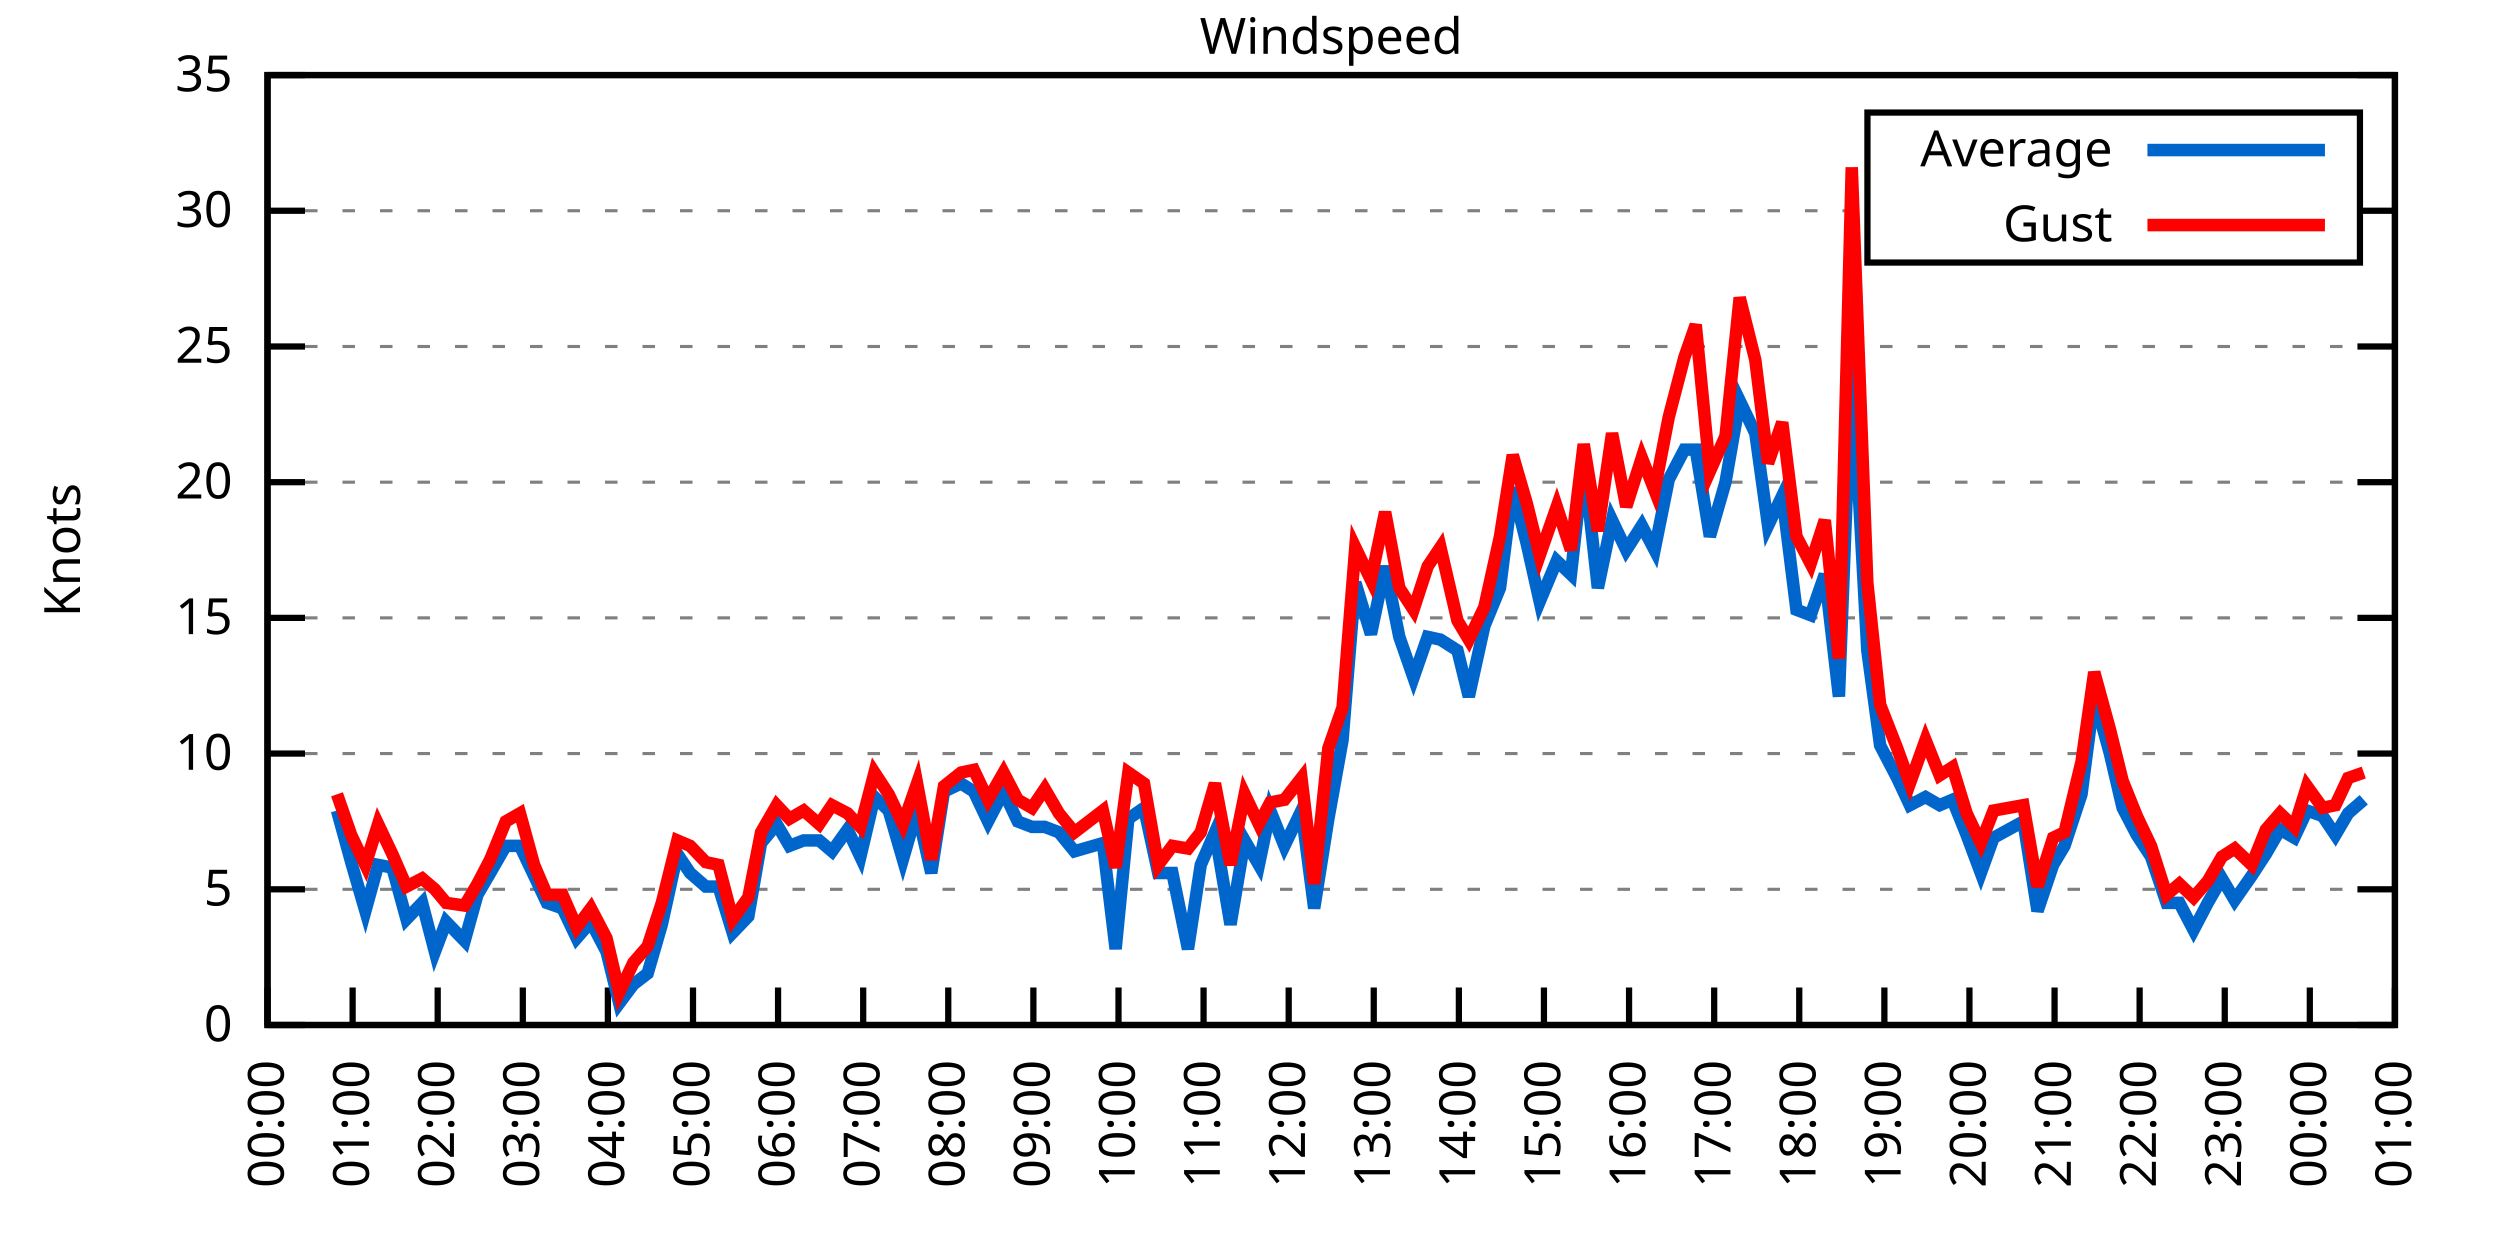
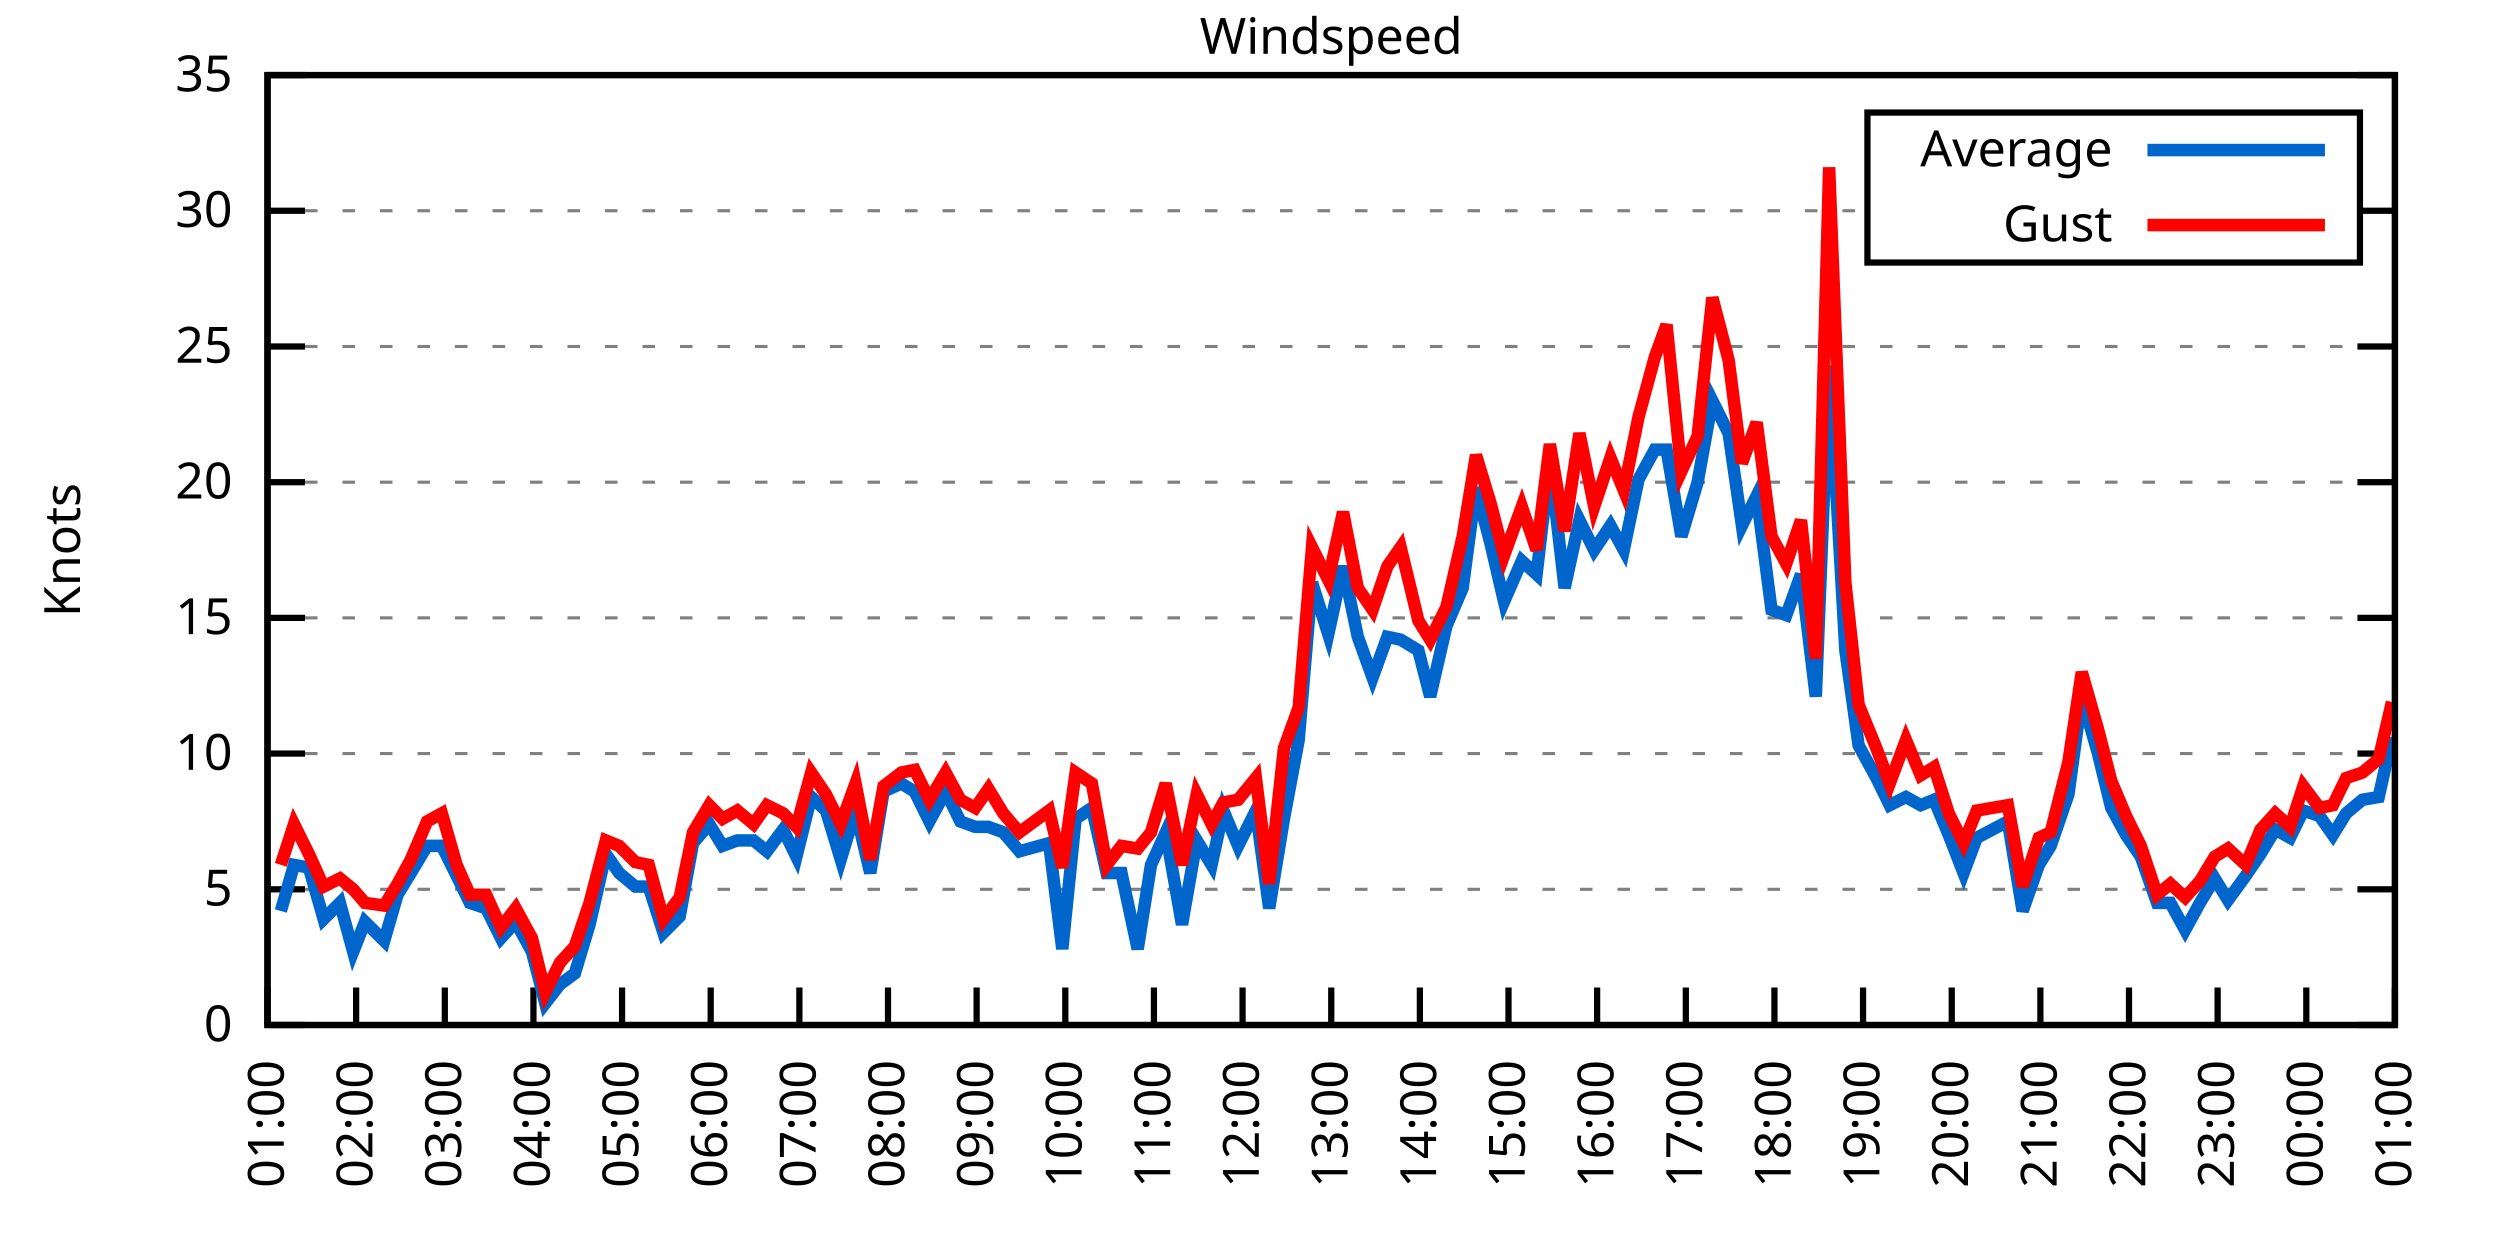
<svg xmlns="http://www.w3.org/2000/svg" xmlns:xlink="http://www.w3.org/1999/xlink" width="400" height="200" viewBox="0 0 400 200">
  <g id="gnuplot_canvas">
    <rect x="0" y="0" width="400" height="200" fill="none" />
    <defs>
      <circle id="gpDot" r="0.5" stroke-width="0.5" stroke="currentColor" />
      <path id="gpPt0" stroke-width="0.333" stroke="currentColor" d="M-1,0 h2 M0,-1 v2" />
      <path id="gpPt1" stroke-width="0.333" stroke="currentColor" d="M-1,-1 L1,1 M1,-1 L-1,1" />
      <path id="gpPt2" stroke-width="0.333" stroke="currentColor" d="M-1,0 L1,0 M0,-1 L0,1 M-1,-1 L1,1 M-1,1 L1,-1" />
      <rect id="gpPt3" stroke-width="0.333" stroke="currentColor" x="-1" y="-1" width="2" height="2" />
      <rect id="gpPt4" stroke-width="0.333" stroke="currentColor" fill="currentColor" x="-1" y="-1" width="2" height="2" />
      <circle id="gpPt5" stroke-width="0.333" stroke="currentColor" cx="0" cy="0" r="1" />
      <use xlink:href="#gpPt5" id="gpPt6" fill="currentColor" stroke="none" />
      <path id="gpPt7" stroke-width="0.333" stroke="currentColor" d="M0,-1.33 L-1.33,0.67 L1.33,0.67 z" />
      <use xlink:href="#gpPt7" id="gpPt8" fill="currentColor" stroke="none" />
      <use xlink:href="#gpPt7" id="gpPt9" stroke="currentColor" transform="rotate(180)" />
      <use xlink:href="#gpPt9" id="gpPt10" fill="currentColor" stroke="none" />
      <use xlink:href="#gpPt3" id="gpPt11" stroke="currentColor" transform="rotate(45)" />
      <use xlink:href="#gpPt11" id="gpPt12" fill="currentColor" stroke="none" />
      <path id="gpPt13" stroke-width="0.333" stroke="currentColor" d="M0,1.330 L1.265,0.411 L0.782,-1.067 L-0.782,-1.076 L-1.265,0.411 z" />
      <use xlink:href="#gpPt13" id="gpPt14" fill="currentColor" stroke="none" />
      <filter id="textbox" filterUnits="objectBoundingBox" x="0" y="0" height="1" width="1">
        <feFlood flood-color="white" flood-opacity="1" result="bgnd" />
        <feComposite in="SourceGraphic" in2="bgnd" operator="atop" />
      </filter>
      <filter id="greybox" filterUnits="objectBoundingBox" x="0" y="0" height="1" width="1">
        <feFlood flood-color="lightgrey" flood-opacity="1" result="grey" />
        <feComposite in="SourceGraphic" in2="grey" operator="atop" />
      </filter>
    </defs>
    <g fill="none" color="white" stroke="currentColor" stroke-width="1.00" stroke-linecap="butt" stroke-linejoin="miter">
</g>
    <g fill="none" color="black" stroke="currentColor" stroke-width="1.00" stroke-linecap="butt" stroke-linejoin="miter">
      <g stroke="none" shape-rendering="crispEdges">
        <polygon fill="rgb(255, 255, 255)" points="42.80,164.00 383.18,164.00 383.18,12.02 42.80,12.02 " />
      </g>
    </g>
    <g fill="none" color="black" stroke="currentColor" stroke-width="1.00" stroke-linecap="butt" stroke-linejoin="miter">
</g>
    <g fill="none" color="black" stroke="black" stroke-width="0.50" stroke-linecap="butt" stroke-linejoin="miter">
</g>
    <g fill="none" color="gray" stroke="currentColor" stroke-width="0.50" stroke-linecap="butt" stroke-linejoin="miter">
      <path stroke="gray" stroke-dasharray="2,4" class="gridline" d="M42.80,164.00 L383.19,164.00  " />
    </g>
    <g fill="none" color="gray" stroke="gray" stroke-width="1.00" stroke-linecap="butt" stroke-linejoin="miter">
</g>
    <g fill="none" color="black" stroke="currentColor" stroke-width="1.00" stroke-linecap="butt" stroke-linejoin="miter">
      <path stroke="black" d="M42.80,164.00 L48.80,164.00 M383.19,164.00 L377.19,164.00  " />
      <g transform="translate(37.20,166.60)" stroke="none" fill="black" font-family="Sans" font-size="8.00" text-anchor="end">
        <text>
          <tspan font-family="Sans"> 0</tspan>
        </text>
      </g>
    </g>
    <g fill="none" color="black" stroke="currentColor" stroke-width="1.00" stroke-linecap="butt" stroke-linejoin="miter">
</g>
    <g fill="none" color="black" stroke="black" stroke-width="0.50" stroke-linecap="butt" stroke-linejoin="miter">
</g>
    <g fill="none" color="gray" stroke="currentColor" stroke-width="0.50" stroke-linecap="butt" stroke-linejoin="miter">
      <path stroke="gray" stroke-dasharray="2,4" class="gridline" d="M42.80,142.29 L383.19,142.29  " />
    </g>
    <g fill="none" color="gray" stroke="gray" stroke-width="1.00" stroke-linecap="butt" stroke-linejoin="miter">
</g>
    <g fill="none" color="black" stroke="currentColor" stroke-width="1.00" stroke-linecap="butt" stroke-linejoin="miter">
      <path stroke="black" d="M42.80,142.29 L48.80,142.29 M383.19,142.29 L377.19,142.29  " />
      <g transform="translate(37.20,144.89)" stroke="none" fill="black" font-family="Sans" font-size="8.00" text-anchor="end">
        <text>
          <tspan font-family="Sans"> 5</tspan>
        </text>
      </g>
    </g>
    <g fill="none" color="black" stroke="currentColor" stroke-width="1.00" stroke-linecap="butt" stroke-linejoin="miter">
</g>
    <g fill="none" color="black" stroke="black" stroke-width="0.50" stroke-linecap="butt" stroke-linejoin="miter">
</g>
    <g fill="none" color="gray" stroke="currentColor" stroke-width="0.50" stroke-linecap="butt" stroke-linejoin="miter">
      <path stroke="gray" stroke-dasharray="2,4" class="gridline" d="M42.80,120.57 L383.19,120.57  " />
    </g>
    <g fill="none" color="gray" stroke="gray" stroke-width="1.00" stroke-linecap="butt" stroke-linejoin="miter">
</g>
    <g fill="none" color="black" stroke="currentColor" stroke-width="1.00" stroke-linecap="butt" stroke-linejoin="miter">
      <path stroke="black" d="M42.80,120.57 L48.80,120.57 M383.19,120.57 L377.19,120.57  " />
      <g transform="translate(37.20,123.17)" stroke="none" fill="black" font-family="Sans" font-size="8.00" text-anchor="end">
        <text>
          <tspan font-family="Sans"> 10</tspan>
        </text>
      </g>
    </g>
    <g fill="none" color="black" stroke="currentColor" stroke-width="1.00" stroke-linecap="butt" stroke-linejoin="miter">
</g>
    <g fill="none" color="black" stroke="black" stroke-width="0.50" stroke-linecap="butt" stroke-linejoin="miter">
</g>
    <g fill="none" color="gray" stroke="currentColor" stroke-width="0.50" stroke-linecap="butt" stroke-linejoin="miter">
      <path stroke="gray" stroke-dasharray="2,4" class="gridline" d="M42.80,98.86 L383.19,98.86  " />
    </g>
    <g fill="none" color="gray" stroke="gray" stroke-width="1.00" stroke-linecap="butt" stroke-linejoin="miter">
</g>
    <g fill="none" color="black" stroke="currentColor" stroke-width="1.00" stroke-linecap="butt" stroke-linejoin="miter">
      <path stroke="black" d="M42.80,98.86 L48.80,98.86 M383.19,98.86 L377.19,98.86  " />
      <g transform="translate(37.20,101.46)" stroke="none" fill="black" font-family="Sans" font-size="8.00" text-anchor="end">
        <text>
          <tspan font-family="Sans"> 15</tspan>
        </text>
      </g>
    </g>
    <g fill="none" color="black" stroke="currentColor" stroke-width="1.00" stroke-linecap="butt" stroke-linejoin="miter">
</g>
    <g fill="none" color="black" stroke="black" stroke-width="0.50" stroke-linecap="butt" stroke-linejoin="miter">
</g>
    <g fill="none" color="gray" stroke="currentColor" stroke-width="0.50" stroke-linecap="butt" stroke-linejoin="miter">
      <path stroke="gray" stroke-dasharray="2,4" class="gridline" d="M42.80,77.15 L383.19,77.15  " />
    </g>
    <g fill="none" color="gray" stroke="gray" stroke-width="1.00" stroke-linecap="butt" stroke-linejoin="miter">
</g>
    <g fill="none" color="black" stroke="currentColor" stroke-width="1.00" stroke-linecap="butt" stroke-linejoin="miter">
      <path stroke="black" d="M42.80,77.15 L48.80,77.15 M383.19,77.15 L377.19,77.15  " />
      <g transform="translate(37.20,79.75)" stroke="none" fill="black" font-family="Sans" font-size="8.00" text-anchor="end">
        <text>
          <tspan font-family="Sans"> 20</tspan>
        </text>
      </g>
    </g>
    <g fill="none" color="black" stroke="currentColor" stroke-width="1.00" stroke-linecap="butt" stroke-linejoin="miter">
</g>
    <g fill="none" color="black" stroke="black" stroke-width="0.50" stroke-linecap="butt" stroke-linejoin="miter">
</g>
    <g fill="none" color="gray" stroke="currentColor" stroke-width="0.50" stroke-linecap="butt" stroke-linejoin="miter">
      <path stroke="gray" stroke-dasharray="2,4" class="gridline" d="M42.80,55.44 L383.19,55.44  " />
    </g>
    <g fill="none" color="gray" stroke="gray" stroke-width="1.00" stroke-linecap="butt" stroke-linejoin="miter">
</g>
    <g fill="none" color="black" stroke="currentColor" stroke-width="1.00" stroke-linecap="butt" stroke-linejoin="miter">
      <path stroke="black" d="M42.80,55.44 L48.80,55.44 M383.19,55.44 L377.19,55.44  " />
      <g transform="translate(37.20,58.04)" stroke="none" fill="black" font-family="Sans" font-size="8.00" text-anchor="end">
        <text>
          <tspan font-family="Sans"> 25</tspan>
        </text>
      </g>
    </g>
    <g fill="none" color="black" stroke="currentColor" stroke-width="1.00" stroke-linecap="butt" stroke-linejoin="miter">
</g>
    <g fill="none" color="black" stroke="black" stroke-width="0.50" stroke-linecap="butt" stroke-linejoin="miter">
</g>
    <g fill="none" color="gray" stroke="currentColor" stroke-width="0.50" stroke-linecap="butt" stroke-linejoin="miter">
      <path stroke="gray" stroke-dasharray="2,4" class="gridline" d="M42.80,33.72 L298.79,33.72 M377.59,33.72 L383.19,33.72  " />
    </g>
    <g fill="none" color="gray" stroke="gray" stroke-width="1.00" stroke-linecap="butt" stroke-linejoin="miter">
</g>
    <g fill="none" color="black" stroke="currentColor" stroke-width="1.00" stroke-linecap="butt" stroke-linejoin="miter">
      <path stroke="black" d="M42.80,33.72 L48.80,33.72 M383.19,33.72 L377.19,33.72  " />
      <g transform="translate(37.20,36.32)" stroke="none" fill="black" font-family="Sans" font-size="8.00" text-anchor="end">
        <text>
          <tspan font-family="Sans"> 30</tspan>
        </text>
      </g>
    </g>
    <g fill="none" color="black" stroke="currentColor" stroke-width="1.00" stroke-linecap="butt" stroke-linejoin="miter">
</g>
    <g fill="none" color="black" stroke="black" stroke-width="0.50" stroke-linecap="butt" stroke-linejoin="miter">
</g>
    <g fill="none" color="gray" stroke="currentColor" stroke-width="0.50" stroke-linecap="butt" stroke-linejoin="miter">
      <path stroke="gray" stroke-dasharray="2,4" class="gridline" d="M42.80,12.01 L383.19,12.01  " />
    </g>
    <g fill="none" color="gray" stroke="gray" stroke-width="1.00" stroke-linecap="butt" stroke-linejoin="miter">
</g>
    <g fill="none" color="black" stroke="currentColor" stroke-width="1.00" stroke-linecap="butt" stroke-linejoin="miter">
      <path stroke="black" d="M42.80,12.01 L48.80,12.01 M383.19,12.01 L377.19,12.01  " />
      <g transform="translate(37.20,14.61)" stroke="none" fill="black" font-family="Sans" font-size="8.00" text-anchor="end">
        <text>
          <tspan font-family="Sans"> 35</tspan>
        </text>
      </g>
    </g>
    <g fill="none" color="black" stroke="currentColor" stroke-width="1.00" stroke-linecap="butt" stroke-linejoin="miter">
      <path stroke="black" d="M42.80,164.00 L42.80,158.00  " />
      <g transform="translate(45.40,169.60) rotate(270.00)" stroke="none" fill="black" font-family="Sans" font-size="8.00" text-anchor="end">
        <text>
-           <tspan font-family="Sans">00:00</tspan>
-         </text>
-       </g>
-     </g>
-     <g fill="none" color="black" stroke="currentColor" stroke-width="1.00" stroke-linecap="butt" stroke-linejoin="miter">
-       <path stroke="black" d="M56.42,164.00 L56.42,158.00  " />
-       <g transform="translate(59.02,169.60) rotate(270.00)" stroke="none" fill="black" font-family="Sans" font-size="8.00" text-anchor="end">
-         <text>
          <tspan font-family="Sans">01:00</tspan>
        </text>
      </g>
    </g>
    <g fill="none" color="black" stroke="currentColor" stroke-width="1.00" stroke-linecap="butt" stroke-linejoin="miter">
-       <path stroke="black" d="M70.03,164.00 L70.03,158.00  " />
-       <g transform="translate(72.63,169.60) rotate(270.00)" stroke="none" fill="black" font-family="Sans" font-size="8.00" text-anchor="end">
+       <path stroke="black" d="M56.98,164.00 L56.98,158.00  " />
+       <g transform="translate(59.58,169.60) rotate(270.00)" stroke="none" fill="black" font-family="Sans" font-size="8.00" text-anchor="end">
        <text>
          <tspan font-family="Sans">02:00</tspan>
        </text>
      </g>
    </g>
    <g fill="none" color="black" stroke="currentColor" stroke-width="1.00" stroke-linecap="butt" stroke-linejoin="miter">
-       <path stroke="black" d="M83.65,164.00 L83.65,158.00  " />
-       <g transform="translate(86.25,169.60) rotate(270.00)" stroke="none" fill="black" font-family="Sans" font-size="8.00" text-anchor="end">
+       <path stroke="black" d="M71.17,164.00 L71.17,158.00  " />
+       <g transform="translate(73.77,169.60) rotate(270.00)" stroke="none" fill="black" font-family="Sans" font-size="8.00" text-anchor="end">
        <text>
          <tspan font-family="Sans">03:00</tspan>
        </text>
      </g>
    </g>
    <g fill="none" color="black" stroke="currentColor" stroke-width="1.00" stroke-linecap="butt" stroke-linejoin="miter">
-       <path stroke="black" d="M97.26,164.00 L97.26,158.00  " />
-       <g transform="translate(99.86,169.60) rotate(270.00)" stroke="none" fill="black" font-family="Sans" font-size="8.00" text-anchor="end">
+       <path stroke="black" d="M85.35,164.00 L85.35,158.00  " />
+       <g transform="translate(87.95,169.60) rotate(270.00)" stroke="none" fill="black" font-family="Sans" font-size="8.00" text-anchor="end">
        <text>
          <tspan font-family="Sans">04:00</tspan>
        </text>
      </g>
    </g>
    <g fill="none" color="black" stroke="currentColor" stroke-width="1.00" stroke-linecap="butt" stroke-linejoin="miter">
-       <path stroke="black" d="M110.88,164.00 L110.88,158.00  " />
-       <g transform="translate(113.48,169.60) rotate(270.00)" stroke="none" fill="black" font-family="Sans" font-size="8.00" text-anchor="end">
+       <path stroke="black" d="M99.53,164.00 L99.53,158.00  " />
+       <g transform="translate(102.13,169.60) rotate(270.00)" stroke="none" fill="black" font-family="Sans" font-size="8.00" text-anchor="end">
        <text>
          <tspan font-family="Sans">05:00</tspan>
        </text>
      </g>
    </g>
    <g fill="none" color="black" stroke="currentColor" stroke-width="1.00" stroke-linecap="butt" stroke-linejoin="miter">
-       <path stroke="black" d="M124.49,164.00 L124.49,158.00  " />
-       <g transform="translate(127.09,169.60) rotate(270.00)" stroke="none" fill="black" font-family="Sans" font-size="8.00" text-anchor="end">
+       <path stroke="black" d="M113.71,164.00 L113.71,158.00  " />
+       <g transform="translate(116.31,169.60) rotate(270.00)" stroke="none" fill="black" font-family="Sans" font-size="8.00" text-anchor="end">
        <text>
          <tspan font-family="Sans">06:00</tspan>
        </text>
      </g>
    </g>
    <g fill="none" color="black" stroke="currentColor" stroke-width="1.00" stroke-linecap="butt" stroke-linejoin="miter">
-       <path stroke="black" d="M138.11,164.00 L138.11,158.00  " />
-       <g transform="translate(140.71,169.60) rotate(270.00)" stroke="none" fill="black" font-family="Sans" font-size="8.00" text-anchor="end">
+       <path stroke="black" d="M127.90,164.00 L127.90,158.00  " />
+       <g transform="translate(130.50,169.60) rotate(270.00)" stroke="none" fill="black" font-family="Sans" font-size="8.00" text-anchor="end">
        <text>
          <tspan font-family="Sans">07:00</tspan>
        </text>
      </g>
    </g>
    <g fill="none" color="black" stroke="currentColor" stroke-width="1.00" stroke-linecap="butt" stroke-linejoin="miter">
-       <path stroke="black" d="M151.72,164.00 L151.72,158.00  " />
-       <g transform="translate(154.32,169.60) rotate(270.00)" stroke="none" fill="black" font-family="Sans" font-size="8.00" text-anchor="end">
+       <path stroke="black" d="M142.08,164.00 L142.08,158.00  " />
+       <g transform="translate(144.68,169.60) rotate(270.00)" stroke="none" fill="black" font-family="Sans" font-size="8.00" text-anchor="end">
        <text>
          <tspan font-family="Sans">08:00</tspan>
        </text>
      </g>
    </g>
    <g fill="none" color="black" stroke="currentColor" stroke-width="1.00" stroke-linecap="butt" stroke-linejoin="miter">
-       <path stroke="black" d="M165.34,164.00 L165.34,158.00  " />
-       <g transform="translate(167.94,169.60) rotate(270.00)" stroke="none" fill="black" font-family="Sans" font-size="8.00" text-anchor="end">
+       <path stroke="black" d="M156.26,164.00 L156.26,158.00  " />
+       <g transform="translate(158.86,169.60) rotate(270.00)" stroke="none" fill="black" font-family="Sans" font-size="8.00" text-anchor="end">
        <text>
          <tspan font-family="Sans">09:00</tspan>
        </text>
      </g>
    </g>
    <g fill="none" color="black" stroke="currentColor" stroke-width="1.00" stroke-linecap="butt" stroke-linejoin="miter">
-       <path stroke="black" d="M178.96,164.00 L178.96,158.00  " />
-       <g transform="translate(181.56,169.60) rotate(270.00)" stroke="none" fill="black" font-family="Sans" font-size="8.00" text-anchor="end">
+       <path stroke="black" d="M170.45,164.00 L170.45,158.00  " />
+       <g transform="translate(173.05,169.60) rotate(270.00)" stroke="none" fill="black" font-family="Sans" font-size="8.00" text-anchor="end">
        <text>
          <tspan font-family="Sans">10:00</tspan>
        </text>
      </g>
    </g>
    <g fill="none" color="black" stroke="currentColor" stroke-width="1.00" stroke-linecap="butt" stroke-linejoin="miter">
-       <path stroke="black" d="M192.57,164.00 L192.57,158.00  " />
-       <g transform="translate(195.17,169.60) rotate(270.00)" stroke="none" fill="black" font-family="Sans" font-size="8.00" text-anchor="end">
+       <path stroke="black" d="M184.63,164.00 L184.63,158.00  " />
+       <g transform="translate(187.23,169.60) rotate(270.00)" stroke="none" fill="black" font-family="Sans" font-size="8.00" text-anchor="end">
        <text>
          <tspan font-family="Sans">11:00</tspan>
        </text>
      </g>
    </g>
    <g fill="none" color="black" stroke="currentColor" stroke-width="1.00" stroke-linecap="butt" stroke-linejoin="miter">
-       <path stroke="black" d="M206.19,164.00 L206.19,158.00  " />
-       <g transform="translate(208.79,169.60) rotate(270.00)" stroke="none" fill="black" font-family="Sans" font-size="8.00" text-anchor="end">
+       <path stroke="black" d="M198.81,164.00 L198.81,158.00  " />
+       <g transform="translate(201.41,169.60) rotate(270.00)" stroke="none" fill="black" font-family="Sans" font-size="8.00" text-anchor="end">
        <text>
          <tspan font-family="Sans">12:00</tspan>
        </text>
      </g>
    </g>
    <g fill="none" color="black" stroke="currentColor" stroke-width="1.00" stroke-linecap="butt" stroke-linejoin="miter">
-       <path stroke="black" d="M219.80,164.00 L219.80,158.00  " />
-       <g transform="translate(222.40,169.60) rotate(270.00)" stroke="none" fill="black" font-family="Sans" font-size="8.00" text-anchor="end">
+       <path stroke="black" d="M213.00,164.00 L213.00,158.00  " />
+       <g transform="translate(215.60,169.60) rotate(270.00)" stroke="none" fill="black" font-family="Sans" font-size="8.00" text-anchor="end">
        <text>
          <tspan font-family="Sans">13:00</tspan>
        </text>
      </g>
    </g>
    <g fill="none" color="black" stroke="currentColor" stroke-width="1.00" stroke-linecap="butt" stroke-linejoin="miter">
-       <path stroke="black" d="M233.42,164.00 L233.42,158.00  " />
-       <g transform="translate(236.02,169.60) rotate(270.00)" stroke="none" fill="black" font-family="Sans" font-size="8.00" text-anchor="end">
+       <path stroke="black" d="M227.18,164.00 L227.18,158.00  " />
+       <g transform="translate(229.78,169.60) rotate(270.00)" stroke="none" fill="black" font-family="Sans" font-size="8.00" text-anchor="end">
        <text>
          <tspan font-family="Sans">14:00</tspan>
        </text>
      </g>
    </g>
    <g fill="none" color="black" stroke="currentColor" stroke-width="1.00" stroke-linecap="butt" stroke-linejoin="miter">
-       <path stroke="black" d="M247.03,164.00 L247.03,158.00  " />
-       <g transform="translate(249.63,169.60) rotate(270.00)" stroke="none" fill="black" font-family="Sans" font-size="8.00" text-anchor="end">
+       <path stroke="black" d="M241.36,164.00 L241.36,158.00  " />
+       <g transform="translate(243.96,169.60) rotate(270.00)" stroke="none" fill="black" font-family="Sans" font-size="8.00" text-anchor="end">
        <text>
          <tspan font-family="Sans">15:00</tspan>
        </text>
      </g>
    </g>
    <g fill="none" color="black" stroke="currentColor" stroke-width="1.00" stroke-linecap="butt" stroke-linejoin="miter">
-       <path stroke="black" d="M260.65,164.00 L260.65,158.00  " />
-       <g transform="translate(263.25,169.60) rotate(270.00)" stroke="none" fill="black" font-family="Sans" font-size="8.00" text-anchor="end">
+       <path stroke="black" d="M255.54,164.00 L255.54,158.00  " />
+       <g transform="translate(258.14,169.60) rotate(270.00)" stroke="none" fill="black" font-family="Sans" font-size="8.00" text-anchor="end">
        <text>
          <tspan font-family="Sans">16:00</tspan>
        </text>
      </g>
    </g>
    <g fill="none" color="black" stroke="currentColor" stroke-width="1.00" stroke-linecap="butt" stroke-linejoin="miter">
-       <path stroke="black" d="M274.27,164.00 L274.27,158.00  " />
-       <g transform="translate(276.87,169.60) rotate(270.00)" stroke="none" fill="black" font-family="Sans" font-size="8.00" text-anchor="end">
+       <path stroke="black" d="M269.73,164.00 L269.73,158.00  " />
+       <g transform="translate(272.33,169.60) rotate(270.00)" stroke="none" fill="black" font-family="Sans" font-size="8.00" text-anchor="end">
        <text>
          <tspan font-family="Sans">17:00</tspan>
        </text>
      </g>
    </g>
    <g fill="none" color="black" stroke="currentColor" stroke-width="1.00" stroke-linecap="butt" stroke-linejoin="miter">
-       <path stroke="black" d="M287.88,164.00 L287.88,158.00  " />
-       <g transform="translate(290.48,169.60) rotate(270.00)" stroke="none" fill="black" font-family="Sans" font-size="8.00" text-anchor="end">
+       <path stroke="black" d="M283.91,164.00 L283.91,158.00  " />
+       <g transform="translate(286.51,169.60) rotate(270.00)" stroke="none" fill="black" font-family="Sans" font-size="8.00" text-anchor="end">
        <text>
          <tspan font-family="Sans">18:00</tspan>
        </text>
      </g>
    </g>
    <g fill="none" color="black" stroke="currentColor" stroke-width="1.00" stroke-linecap="butt" stroke-linejoin="miter">
-       <path stroke="black" d="M301.50,164.00 L301.50,158.00  " />
-       <g transform="translate(304.10,169.60) rotate(270.00)" stroke="none" fill="black" font-family="Sans" font-size="8.00" text-anchor="end">
+       <path stroke="black" d="M298.09,164.00 L298.09,158.00  " />
+       <g transform="translate(300.69,169.60) rotate(270.00)" stroke="none" fill="black" font-family="Sans" font-size="8.00" text-anchor="end">
        <text>
          <tspan font-family="Sans">19:00</tspan>
        </text>
      </g>
    </g>
    <g fill="none" color="black" stroke="currentColor" stroke-width="1.00" stroke-linecap="butt" stroke-linejoin="miter">
-       <path stroke="black" d="M315.11,164.00 L315.11,158.00  " />
-       <g transform="translate(317.71,169.60) rotate(270.00)" stroke="none" fill="black" font-family="Sans" font-size="8.00" text-anchor="end">
+       <path stroke="black" d="M312.28,164.00 L312.28,158.00  " />
+       <g transform="translate(314.88,169.60) rotate(270.00)" stroke="none" fill="black" font-family="Sans" font-size="8.00" text-anchor="end">
        <text>
          <tspan font-family="Sans">20:00</tspan>
        </text>
      </g>
    </g>
    <g fill="none" color="black" stroke="currentColor" stroke-width="1.00" stroke-linecap="butt" stroke-linejoin="miter">
-       <path stroke="black" d="M328.73,164.00 L328.73,158.00  " />
-       <g transform="translate(331.33,169.60) rotate(270.00)" stroke="none" fill="black" font-family="Sans" font-size="8.00" text-anchor="end">
+       <path stroke="black" d="M326.46,164.00 L326.46,158.00  " />
+       <g transform="translate(329.06,169.60) rotate(270.00)" stroke="none" fill="black" font-family="Sans" font-size="8.00" text-anchor="end">
        <text>
          <tspan font-family="Sans">21:00</tspan>
        </text>
      </g>
    </g>
    <g fill="none" color="black" stroke="currentColor" stroke-width="1.00" stroke-linecap="butt" stroke-linejoin="miter">
-       <path stroke="black" d="M342.34,164.00 L342.34,158.00  " />
-       <g transform="translate(344.94,169.60) rotate(270.00)" stroke="none" fill="black" font-family="Sans" font-size="8.00" text-anchor="end">
+       <path stroke="black" d="M340.64,164.00 L340.64,158.00  " />
+       <g transform="translate(343.24,169.60) rotate(270.00)" stroke="none" fill="black" font-family="Sans" font-size="8.00" text-anchor="end">
        <text>
          <tspan font-family="Sans">22:00</tspan>
        </text>
      </g>
    </g>
    <g fill="none" color="black" stroke="currentColor" stroke-width="1.00" stroke-linecap="butt" stroke-linejoin="miter">
-       <path stroke="black" d="M355.96,164.00 L355.96,158.00  " />
-       <g transform="translate(358.56,169.60) rotate(270.00)" stroke="none" fill="black" font-family="Sans" font-size="8.00" text-anchor="end">
+       <path stroke="black" d="M354.82,164.00 L354.82,158.00  " />
+       <g transform="translate(357.42,169.60) rotate(270.00)" stroke="none" fill="black" font-family="Sans" font-size="8.00" text-anchor="end">
        <text>
          <tspan font-family="Sans">23:00</tspan>
        </text>
      </g>
    </g>
    <g fill="none" color="black" stroke="currentColor" stroke-width="1.00" stroke-linecap="butt" stroke-linejoin="miter">
-       <path stroke="black" d="M369.57,164.00 L369.57,158.00  " />
-       <g transform="translate(372.17,169.60) rotate(270.00)" stroke="none" fill="black" font-family="Sans" font-size="8.00" text-anchor="end">
+       <path stroke="black" d="M369.01,164.00 L369.01,158.00  " />
+       <g transform="translate(371.61,169.60) rotate(270.00)" stroke="none" fill="black" font-family="Sans" font-size="8.00" text-anchor="end">
        <text>
          <tspan font-family="Sans">00:00</tspan>
        </text>
      </g>
    </g>
    <g fill="none" color="black" stroke="currentColor" stroke-width="1.00" stroke-linecap="butt" stroke-linejoin="miter">
      <path stroke="black" d="M383.19,164.00 L383.19,158.00  " />
      <g transform="translate(385.79,169.60) rotate(270.00)" stroke="none" fill="black" font-family="Sans" font-size="8.00" text-anchor="end">
        <text>
          <tspan font-family="Sans">01:00</tspan>
        </text>
      </g>
    </g>
    <g fill="none" color="black" stroke="currentColor" stroke-width="1.00" stroke-linecap="butt" stroke-linejoin="miter">
</g>
    <g fill="none" color="black" stroke="currentColor" stroke-width="1.00" stroke-linecap="butt" stroke-linejoin="miter">
      <path stroke="black" d="M42.80,12.01 L42.80,164.00 L383.19,164.00 L383.19,12.01 L42.80,12.01 Z  " />
    </g>
    <g fill="none" color="black" stroke="currentColor" stroke-width="1.00" stroke-linecap="butt" stroke-linejoin="miter">
</g>
    <g fill="none" color="black" stroke="currentColor" stroke-width="1.00" stroke-linecap="butt" stroke-linejoin="miter">
      <path stroke="black" d="M298.79,42.01 L298.79,18.01 L377.59,18.01 L377.59,42.01 L298.79,42.01 Z  " />
    </g>
    <g id="Windspeed_plot_1">
      <g fill="none" color="white" stroke="black" stroke-width="2.00" stroke-linecap="butt" stroke-linejoin="miter">
</g>
      <g fill="none" color="black" stroke="currentColor" stroke-width="2.00" stroke-linecap="butt" stroke-linejoin="miter">
        <g transform="translate(337.99,26.61)" stroke="none" fill="black" font-family="Sans" font-size="8.00" text-anchor="end">
          <text>
            <tspan font-family="Sans">Average</tspan>
          </text>
        </g>
      </g>
      <g fill="none" color="black" stroke="currentColor" stroke-width="2.00" stroke-linecap="butt" stroke-linejoin="miter">
-         <path stroke="rgb(  0, 102, 204)" d="M343.59,24.01 L371.99,24.01 M53.92,129.69 L56.19,137.94 L58.46,145.76 L60.50,138.38 L62.77,138.81 L65.04,147.06   L67.54,144.46 L69.58,152.28 L71.39,147.50 L74.34,150.54 L76.39,143.16 L78.43,139.68 L80.92,135.34 L83.19,135.34   L85.46,140.12 L87.50,144.46 L90.00,145.33 L92.27,150.10 L94.54,147.50 L97.04,152.28 L99.08,160.53 L101.35,157.49   L103.62,155.75 L105.89,147.93 L108.38,136.64 L110.42,139.68 L112.92,141.85 L114.96,141.85 L117.23,149.24 L119.73,146.63   L121.77,134.90 L124.27,131.86 L126.31,135.34 L128.58,134.47 L131.07,134.47 L133.12,136.21 L135.61,132.73 L137.66,137.08   L139.92,127.52 L142.19,129.69 L144.46,137.51 L146.73,129.69 L149.00,139.68 L151.04,126.65 L153.77,125.35 L155.81,126.65   L158.08,131.43 L160.57,126.65 L162.84,131.43 L165.11,132.30 L167.16,132.30 L169.43,133.17 L171.92,136.21 L176.46,134.90   L178.50,151.84 L180.54,131.00 L183.04,129.26 L185.31,139.68 L187.58,139.68 L190.08,151.84 L192.12,138.38 L194.39,133.17   L196.88,147.93 L199.15,134.47 L201.42,138.38 L203.24,129.69 L205.51,135.34 L208.23,129.69 L210.27,145.33 L212.54,131.00   L214.81,118.40 L216.85,93.22 L219.35,101.47 L221.62,90.61 L223.89,101.90 L226.16,108.42 L228.43,101.90 L230.47,102.34   L233.19,104.07 L235.01,111.45 L237.50,100.16 L240.00,94.08 L242.04,78.02 L244.31,87.14 L246.35,96.26 L249.08,89.74   L251.35,91.91 L253.39,73.67 L255.66,94.08 L257.93,83.23 L260.20,88.00 L262.69,84.10 L264.73,88.00 L267.00,76.71   L269.50,71.94 L271.32,71.94 L273.58,85.83 L276.08,77.15 L278.35,64.12 L280.85,69.33 L282.89,84.10 L285.16,79.32   L287.43,97.56 L289.70,98.43 L291.97,91.91 L294.23,111.45 L296.28,58.48 L298.77,104.07 L300.82,119.27 L303.54,124.48   L305.58,128.83 L308.08,127.52 L310.35,128.83 L312.39,127.96 L314.66,133.60 L316.93,139.68 L318.97,134.04 L323.74,131.43   L326.00,145.76 L328.50,138.38 L330.32,135.34 L333.04,127.09 L335.08,111.45 L337.58,120.57 L339.62,129.26 L341.89,133.60   L344.16,137.08 L346.65,144.46 L348.70,144.46 L350.97,148.80 L353.24,144.46 L355.50,140.55 L357.55,144.02 L360.27,140.12   L362.54,136.64 L364.81,132.73 L367.08,134.04 L369.12,129.69 L371.62,130.56 L373.66,133.60 L375.70,130.13 L378.20,127.96    " />
+         <path stroke="rgb(  0, 102, 204)" d="M343.59,24.01 L371.99,24.01 M44.93,145.76 L47.05,138.38 L49.42,138.81 L51.78,147.06 L54.38,144.46 L56.51,152.28   L58.40,147.50 L61.47,150.54 L63.60,143.16 L65.73,139.68 L68.33,135.34 L70.69,135.34 L73.06,140.12 L75.18,144.46   L77.78,145.33 L80.15,150.10 L82.51,147.50 L85.11,152.28 L87.24,160.53 L89.60,157.49 L91.97,155.75 L94.33,147.93   L96.93,136.64 L99.06,139.68 L101.66,141.85 L103.79,141.85 L106.15,149.24 L108.75,146.63 L110.88,134.90 L113.48,131.86   L115.61,135.34 L117.97,134.47 L120.57,134.47 L122.70,136.21 L125.30,132.73 L127.42,137.08 L129.79,127.52 L132.15,129.69   L134.52,137.51 L136.88,129.69 L139.24,139.68 L141.37,126.65 L144.21,125.35 L146.34,126.65 L148.70,131.43 L151.30,126.65   L153.66,131.43 L156.03,132.30 L158.15,132.30 L160.52,133.17 L163.12,136.21 L167.85,134.90 L169.97,151.84 L172.10,131.00   L174.70,129.26 L177.06,139.68 L179.43,139.68 L182.03,151.84 L184.16,138.38 L186.52,133.17 L189.12,147.93 L191.48,134.47   L193.85,138.38 L195.74,129.69 L198.10,135.34 L200.94,129.69 L203.07,145.33 L205.43,131.00 L207.79,118.40 L209.92,93.22   L212.52,101.47 L214.89,90.61 L217.25,101.90 L219.61,108.42 L221.98,101.90 L224.10,102.34 L226.94,104.07 L228.83,111.45   L231.43,100.16 L234.03,94.08 L236.16,78.02 L238.52,87.14 L240.65,96.26 L243.49,89.74 L245.85,91.91 L247.98,73.67   L250.34,94.08 L252.71,83.23 L255.07,88.00 L257.67,84.10 L259.80,88.00 L262.16,76.71 L264.76,71.94 L266.65,71.94   L269.02,85.83 L271.62,77.15 L273.98,64.12 L276.58,69.33 L278.71,84.10 L281.07,79.32 L283.44,97.56 L285.80,98.43   L288.16,91.91 L290.53,111.45 L292.66,58.48 L295.26,104.07 L297.38,119.27 L300.22,124.48 L302.35,128.83 L304.95,127.52   L307.31,128.83 L309.44,127.96 L311.80,133.60 L314.17,139.68 L316.29,134.04 L321.26,131.43 L323.62,145.76 L326.22,138.38   L328.11,135.34 L330.95,127.09 L333.08,111.45 L335.68,120.57 L337.80,129.26 L340.17,133.60 L342.53,137.08 L345.13,144.46   L347.26,144.46 L349.62,148.80 L351.99,144.46 L354.35,140.55 L356.48,144.02 L359.32,140.12 L361.68,136.64 L364.04,132.73   L366.41,134.04 L368.53,129.69 L371.13,130.56 L373.26,133.60 L375.39,130.13 L377.99,127.96 L380.59,127.52 L382.72,117.97    " />
      </g>
    </g>
    <g id="Windspeed_plot_2">
      <g fill="none" color="black" stroke="currentColor" stroke-width="2.00" stroke-linecap="butt" stroke-linejoin="miter">
        <g transform="translate(337.99,38.61)" stroke="none" fill="black" font-family="Sans" font-size="8.00" text-anchor="end">
          <text>
            <tspan font-family="Sans">Gust</tspan>
          </text>
        </g>
      </g>
      <g fill="none" color="black" stroke="currentColor" stroke-width="2.00" stroke-linecap="butt" stroke-linejoin="miter">
-         <path stroke="rgb(255,   0,   0)" d="M343.59,36.01 L371.99,36.01 M53.92,127.09 L56.19,133.60 L58.46,138.38 L60.50,131.86 L62.77,136.64 L65.04,141.85   L67.54,140.55 L69.58,142.29 L71.39,144.46 L74.34,144.89 L76.39,141.42 L78.43,137.51 L80.92,131.43 L83.19,130.13   L85.46,138.38 L87.50,143.16 L90.00,143.16 L92.27,148.37 L94.54,145.33 L97.04,150.10 L99.08,158.79 L101.35,154.01   L103.62,151.41 L105.89,144.46 L108.38,134.47 L110.42,135.34 L112.92,137.94 L114.96,138.38 L117.23,147.06 L119.73,143.59   L121.77,133.17 L124.27,128.83 L126.31,131.00 L128.58,129.69 L131.07,131.86 L133.12,128.83 L135.61,130.13 L137.66,132.30   L139.92,123.61 L142.19,127.09 L144.46,131.86 L146.73,125.35 L149.00,137.51 L151.04,125.79 L153.77,123.61 L155.81,123.18   L158.08,127.96 L160.57,123.61 L162.84,127.96 L165.11,129.26 L167.16,126.22 L169.43,130.13 L171.92,133.17 L176.46,129.69   L178.50,138.81 L180.54,123.61 L183.04,125.35 L185.31,138.38 L187.58,135.34 L190.08,135.77 L192.12,133.17 L194.39,125.35   L196.88,138.38 L199.15,127.09 L201.42,131.86 L203.24,128.39 L205.51,127.96 L208.23,124.48 L210.27,141.42 L212.54,119.71   L214.81,113.19 L216.85,87.57 L219.35,92.78 L221.62,81.93 L223.89,94.08 L226.16,97.56 L228.43,90.61 L230.47,87.57   L233.19,99.30 L235.01,102.34 L237.50,97.12 L240.00,85.83 L242.04,72.81 L244.31,80.62 L246.35,88.87 L249.08,81.06   L251.35,88.00 L253.39,71.07 L255.66,84.97 L257.93,69.33 L260.20,81.06 L262.69,73.24 L264.73,78.45 L267.00,66.73   L269.50,57.17 L271.32,51.96 L273.58,75.41 L276.08,69.77 L278.35,47.62 L280.85,57.61 L282.89,74.11 L285.16,67.59   L287.43,85.83 L289.70,90.18 L291.97,83.23 L294.23,105.38 L296.28,26.77 L298.77,93.22 L300.82,112.76 L303.54,119.71   L305.58,125.35 L308.08,118.40 L310.35,124.05 L312.39,122.75 L314.66,130.13 L316.93,134.90 L318.97,129.69 L323.74,128.83   L326.00,141.85 L328.50,134.04 L330.32,133.17 L333.04,121.88 L335.08,107.55 L337.58,116.67 L339.62,124.92 L341.89,130.56   L344.16,135.34 L346.65,143.16 L348.70,141.42 L350.97,143.59 L353.24,140.98 L355.50,137.08 L357.55,135.77 L360.27,138.38   L362.54,132.73 L364.81,130.13 L367.08,132.30 L369.12,125.79 L371.62,129.26 L373.66,128.83 L375.70,124.48 L378.20,123.61    " />
+         <path stroke="rgb(255,   0,   0)" d="M343.59,36.01 L371.99,36.01 M44.93,138.38 L47.05,131.86 L49.42,136.64 L51.78,141.85 L54.38,140.55 L56.51,142.29   L58.40,144.46 L61.47,144.89 L63.60,141.42 L65.73,137.51 L68.33,131.43 L70.69,130.13 L73.06,138.38 L75.18,143.16   L77.78,143.16 L80.15,148.37 L82.51,145.33 L85.11,150.10 L87.24,158.79 L89.60,154.01 L91.97,151.41 L94.33,144.46   L96.93,134.47 L99.06,135.34 L101.66,137.94 L103.79,138.38 L106.15,147.06 L108.75,143.59 L110.88,133.17 L113.48,128.83   L115.61,131.00 L117.97,129.69 L120.57,131.86 L122.70,128.83 L125.30,130.13 L127.42,132.30 L129.79,123.61 L132.15,127.09   L134.52,131.86 L136.88,125.35 L139.24,137.51 L141.37,125.79 L144.21,123.61 L146.34,123.18 L148.70,127.96 L151.30,123.61   L153.66,127.96 L156.03,129.26 L158.15,126.22 L160.52,130.13 L163.12,133.17 L167.85,129.69 L169.97,138.81 L172.10,123.61   L174.70,125.35 L177.06,138.38 L179.43,135.34 L182.03,135.77 L184.16,133.17 L186.52,125.35 L189.12,138.38 L191.48,127.09   L193.85,131.86 L195.74,128.39 L198.10,127.96 L200.94,124.48 L203.07,141.42 L205.43,119.71 L207.79,113.19 L209.92,87.57   L212.52,92.78 L214.89,81.93 L217.25,94.08 L219.61,97.56 L221.98,90.61 L224.10,87.57 L226.94,99.30 L228.83,102.34   L231.43,97.12 L234.03,85.83 L236.16,72.81 L238.52,80.62 L240.65,88.87 L243.49,81.06 L245.85,88.00 L247.98,71.07   L250.34,84.97 L252.71,69.33 L255.07,81.06 L257.67,73.24 L259.80,78.45 L262.16,66.73 L264.76,57.17 L266.65,51.96   L269.02,75.41 L271.62,69.77 L273.98,47.62 L276.58,57.61 L278.71,74.11 L281.07,67.59 L283.44,85.83 L285.80,90.18   L288.16,83.23 L290.53,105.38 L292.66,26.77 L295.26,93.22 L297.38,112.76 L300.22,119.71 L302.35,125.35 L304.95,118.40   L307.31,124.05 L309.44,122.75 L311.80,130.13 L314.17,134.90 L316.29,129.69 L321.26,128.83 L323.62,141.85 L326.22,134.04   L328.11,133.17 L330.95,121.88 L333.08,107.55 L335.68,116.67 L337.80,124.92 L340.17,130.56 L342.53,135.34 L345.13,143.16   L347.26,141.42 L349.62,143.59 L351.99,140.98 L354.35,137.08 L356.48,135.77 L359.32,138.38 L361.68,132.73 L364.04,130.13   L366.41,132.30 L368.53,125.79 L371.13,129.26 L373.26,128.83 L375.39,124.48 L377.99,123.61 L380.59,121.44 L382.72,112.32    " />
      </g>
    </g>
    <g fill="none" color="black" stroke="currentColor" stroke-width="2.00" stroke-linecap="butt" stroke-linejoin="miter">
</g>
    <g fill="none" color="black" stroke="black" stroke-width="1.00" stroke-linecap="butt" stroke-linejoin="miter">
</g>
    <g fill="none" color="black" stroke="currentColor" stroke-width="1.00" stroke-linecap="butt" stroke-linejoin="miter">
      <path stroke="black" d="M42.80,12.01 L42.80,164.00 L383.19,164.00 L383.19,12.01 L42.80,12.01 Z  " />
      <g transform="translate(12.80,88.01) rotate(270.00)" stroke="none" fill="black" font-family="Sans" font-size="8.00" text-anchor="middle">
        <text>
          <tspan font-family="Sans">Knots</tspan>
        </text>
      </g>
    </g>
    <g fill="none" color="black" stroke="currentColor" stroke-width="1.00" stroke-linecap="butt" stroke-linejoin="miter">
</g>
    <g fill="none" color="black" stroke="currentColor" stroke-width="1.00" stroke-linecap="butt" stroke-linejoin="miter">
      <g transform="translate(212.99,8.61)" stroke="none" fill="black" font-family="Sans" font-size="8.00" text-anchor="middle">
        <text>
          <tspan font-family="Sans">Windspeed</tspan>
        </text>
      </g>
    </g>
    <g fill="none" color="black" stroke="currentColor" stroke-width="1.00" stroke-linecap="butt" stroke-linejoin="miter">
</g>
  </g>
</svg>
